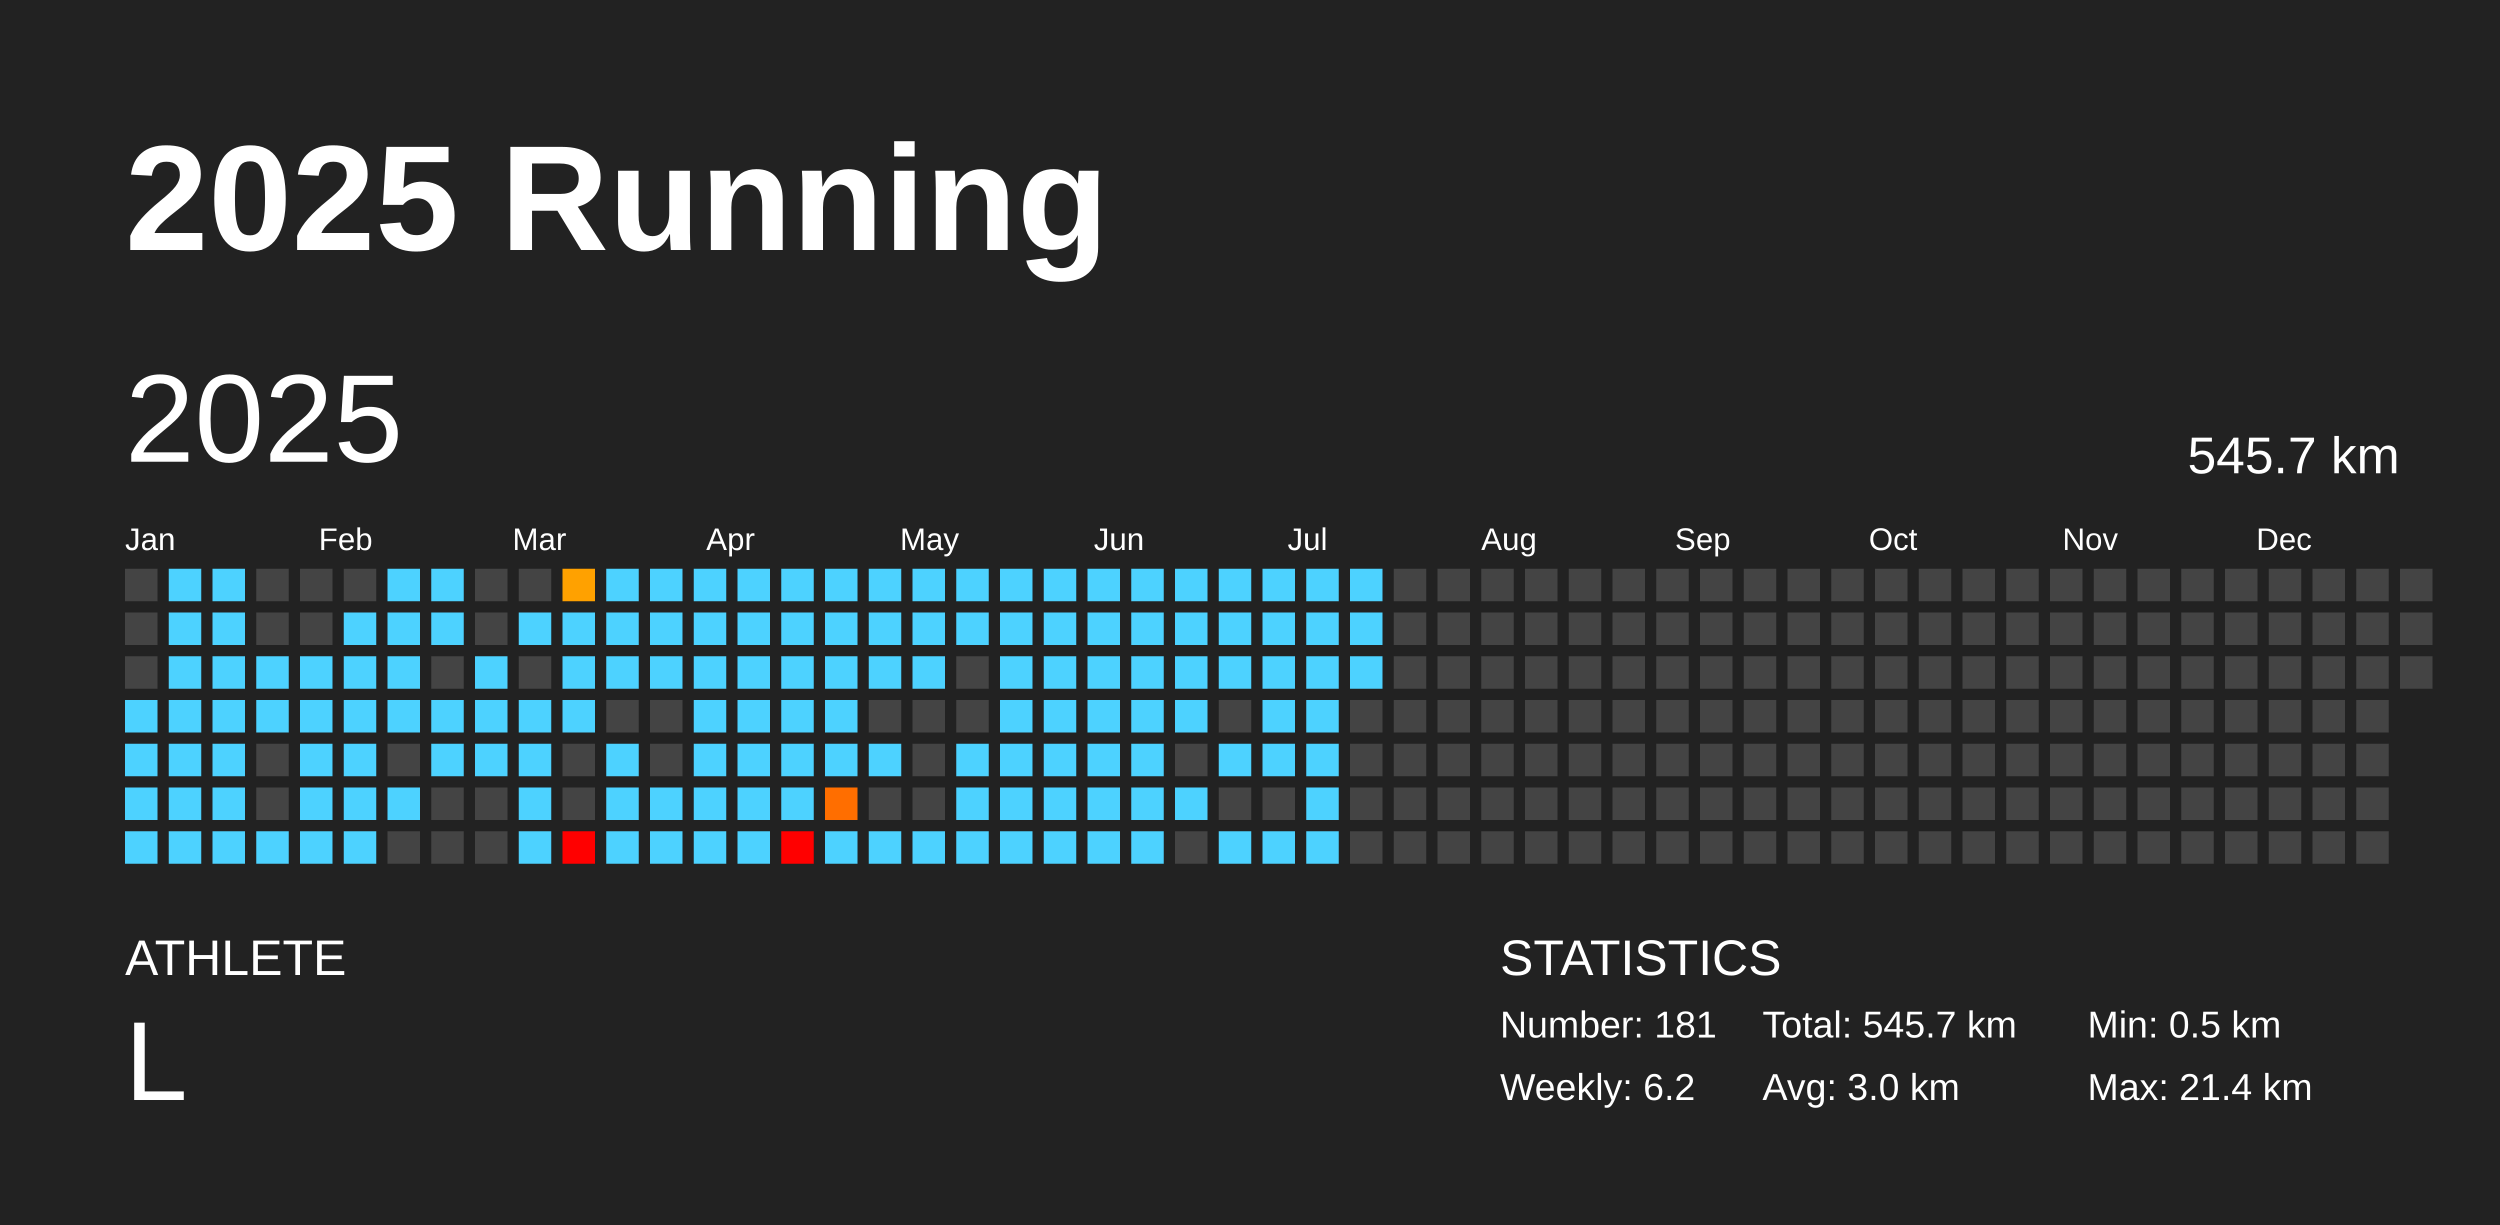
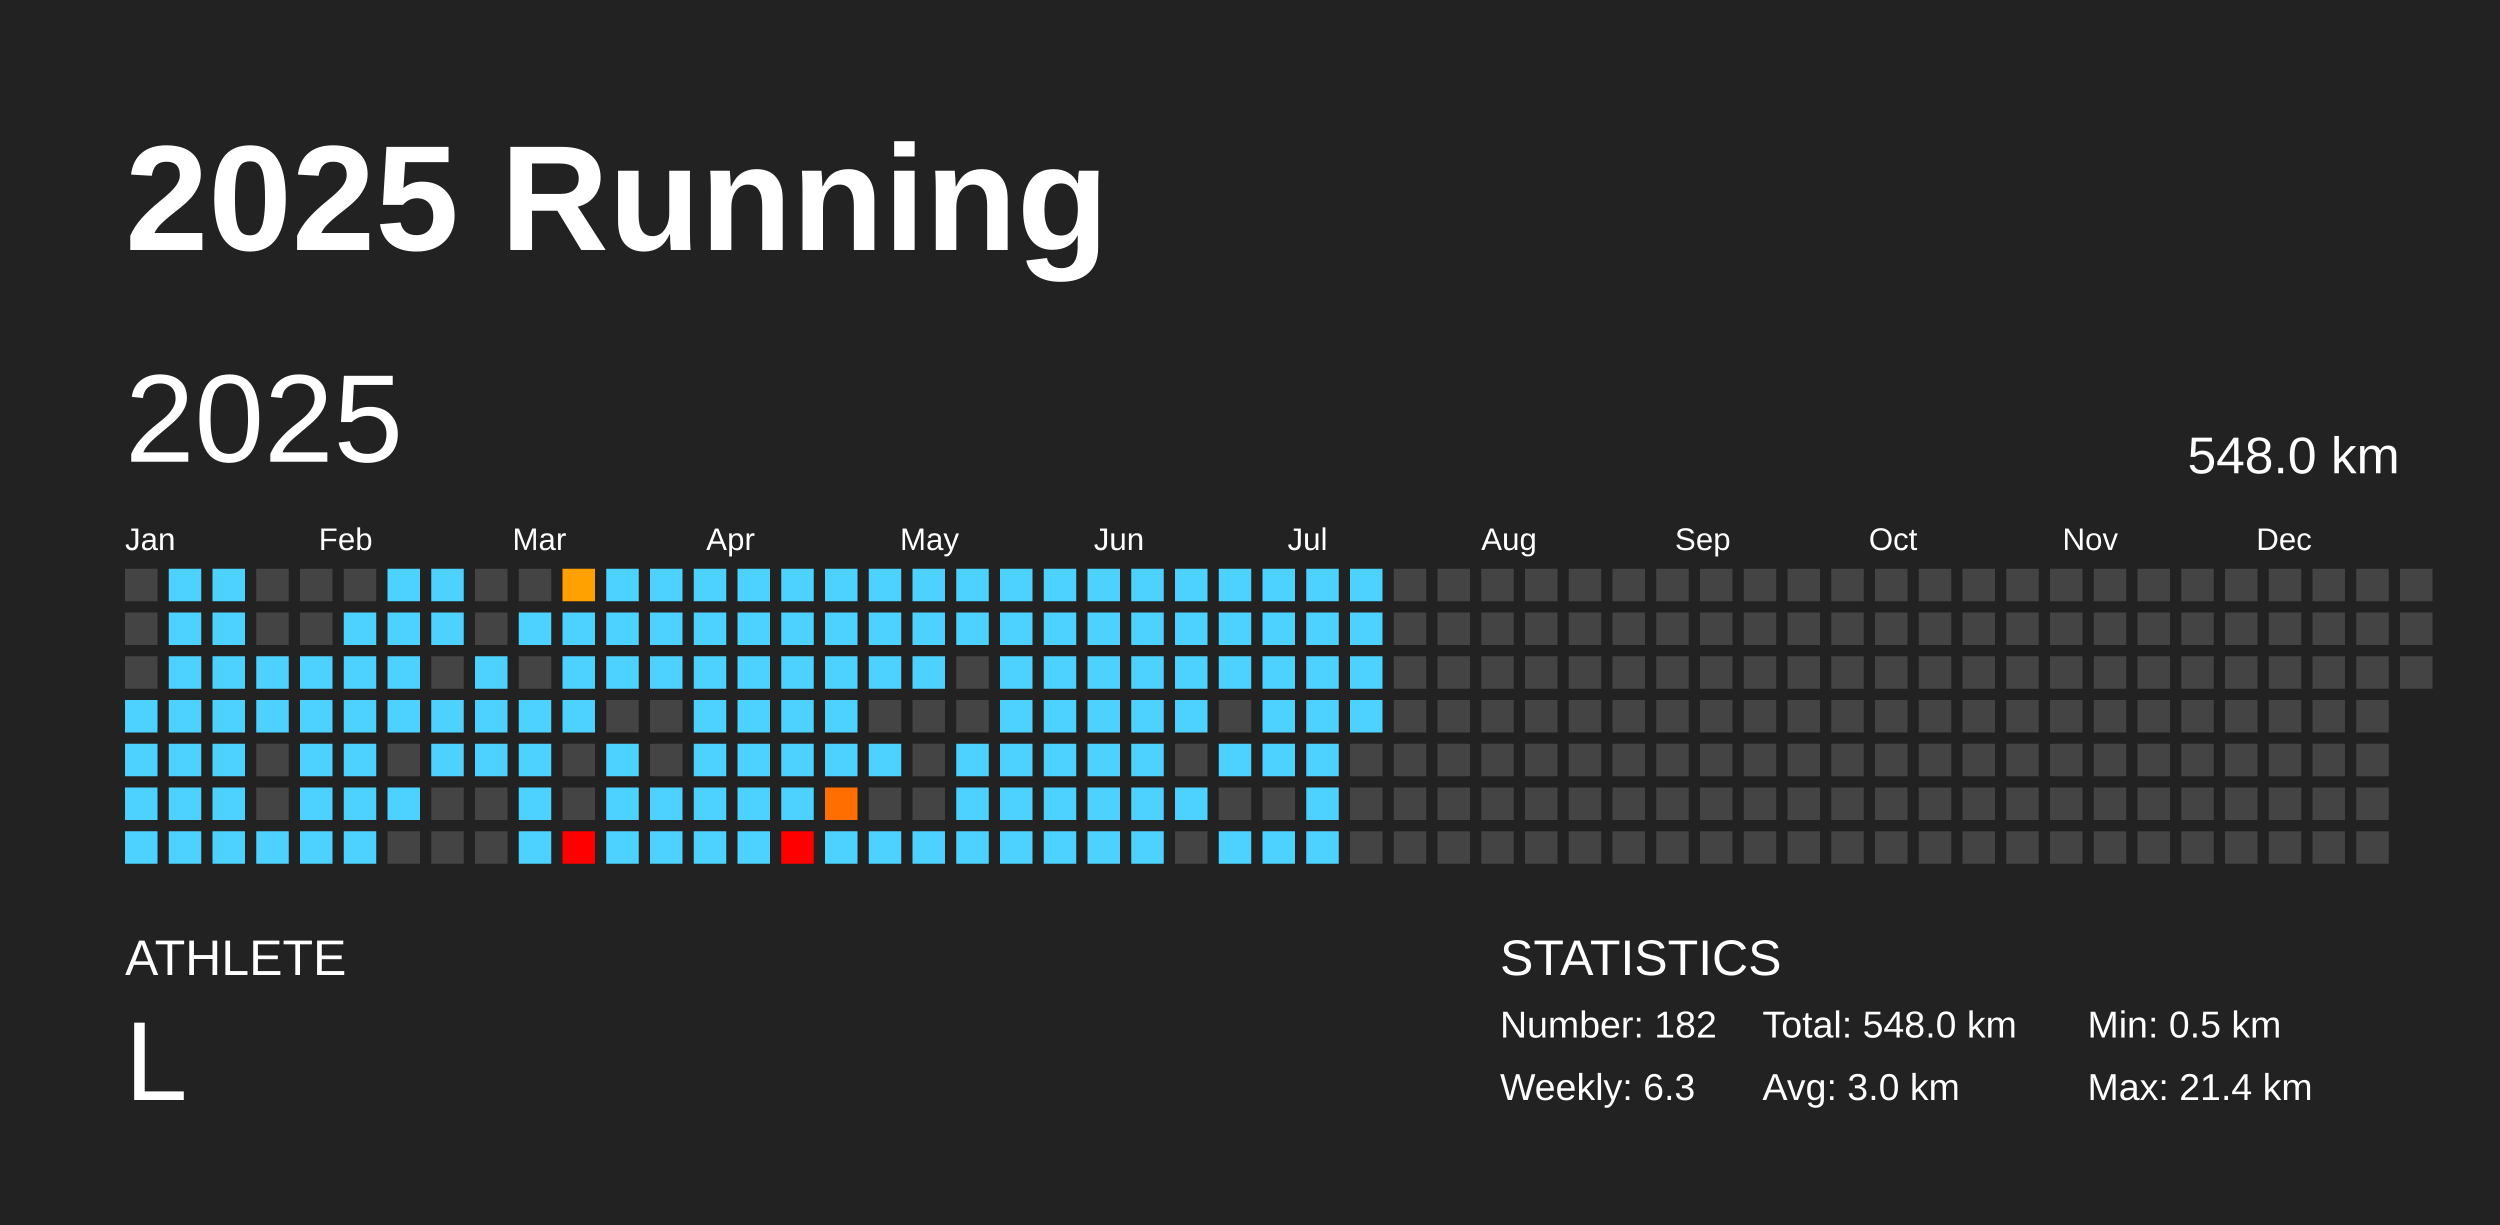
<svg xmlns="http://www.w3.org/2000/svg" baseProfile="full" height="98mm" version="1.1" viewBox="0,0,200,98" width="200mm">
  <defs />
  <rect fill="#222222" height="98" width="200" x="0" y="0" />
  <text fill="#FFFFFF" style="font-size:12px; font-family:Arial; font-weight:bold;" x="10" y="20">2025 Running</text>
  <text fill="#FFFFFF" style="font-size:4px; font-family:Arial" x="10" y="78">ATHLETE</text>
  <text fill="#FFFFFF" style="font-size:9px; font-family:Arial" x="10" y="88">L</text>
  <text fill="#FFFFFF" style="font-size:4px; font-family:Arial" x="120" y="78">STATISTICS</text>
-   <text fill="#FFFFFF" style="font-size:3px; font-family:Arial" x="120" y="83">Number: 181</text>
-   <text fill="#FFFFFF" style="font-size:3px; font-family:Arial" x="120" y="88">Weekly: 6.2</text>
-   <text fill="#FFFFFF" style="font-size:3px; font-family:Arial" x="141" y="83">Total: 545.7 km</text>
+   <text fill="#FFFFFF" style="font-size:3px; font-family:Arial" x="120" y="83">Number: 182</text>
+   <text fill="#FFFFFF" style="font-size:3px; font-family:Arial" x="120" y="88">Weekly: 6.3</text>
+   <text fill="#FFFFFF" style="font-size:3px; font-family:Arial" x="141" y="83">Total: 548.0 km</text>
  <text fill="#FFFFFF" style="font-size:3px; font-family:Arial" x="141" y="88">Avg: 3.0 km</text>
  <text fill="#FFFFFF" style="font-size:3px; font-family:Arial" x="167" y="83">Min: 0.5 km</text>
  <text fill="#FFFFFF" style="font-size:3px; font-family:Arial" x="167" y="88">Max: 21.4 km</text>
  <text dominant-baseline="hanging" fill="#FFFFFF" style="font-size:10.0px; font-family:Arial;" x="10" y="30">2025</text>
-   <text dominant-baseline="hanging" fill="#FFFFFF" style="font-size:4.125px; font-family:Arial;" x="175" y="35">545.7 km</text>
+   <text dominant-baseline="hanging" fill="#FFFFFF" style="font-size:4.125px; font-family:Arial;" x="175" y="35">548.0 km</text>
  <text fill="#FFFFFF" style="font-size:2.5px; font-family:Arial" x="10.0" y="44">Jan</text>
  <text fill="#FFFFFF" style="font-size:2.5px; font-family:Arial" x="25.5" y="44">Feb</text>
  <text fill="#FFFFFF" style="font-size:2.5px; font-family:Arial" x="41.0" y="44">Mar</text>
  <text fill="#FFFFFF" style="font-size:2.5px; font-family:Arial" x="56.5" y="44">Apr</text>
  <text fill="#FFFFFF" style="font-size:2.5px; font-family:Arial" x="72.0" y="44">May</text>
  <text fill="#FFFFFF" style="font-size:2.5px; font-family:Arial" x="87.5" y="44">Jun</text>
  <text fill="#FFFFFF" style="font-size:2.5px; font-family:Arial" x="103.0" y="44">Jul</text>
  <text fill="#FFFFFF" style="font-size:2.5px; font-family:Arial" x="118.5" y="44">Aug</text>
  <text fill="#FFFFFF" style="font-size:2.5px; font-family:Arial" x="134.0" y="44">Sep</text>
  <text fill="#FFFFFF" style="font-size:2.5px; font-family:Arial" x="149.5" y="44">Oct</text>
  <text fill="#FFFFFF" style="font-size:2.5px; font-family:Arial" x="165.0" y="44">Nov</text>
  <text fill="#FFFFFF" style="font-size:2.5px; font-family:Arial" x="180.5" y="44">Dec</text>
  <rect fill="#444444" height="2.6" width="2.6" x="10.0" y="45.5" />
  <rect fill="#444444" height="2.6" width="2.6" x="10.0" y="49.0" />
  <rect fill="#444444" height="2.6" width="2.6" x="10.0" y="52.5" />
  <rect fill="#4dd2ff" height="2.6" width="2.6" x="10.0" y="56.0" />
  <rect fill="#4dd2ff" height="2.6" width="2.6" x="10.0" y="59.5" />
  <rect fill="#4dd2ff" height="2.6" width="2.6" x="10.0" y="63.0" />
  <rect fill="#4dd2ff" height="2.6" width="2.6" x="10.0" y="66.5" />
  <rect fill="#4dd2ff" height="2.6" width="2.6" x="13.5" y="45.5" />
  <rect fill="#4dd2ff" height="2.6" width="2.6" x="13.5" y="49.0" />
  <rect fill="#4dd2ff" height="2.6" width="2.6" x="13.5" y="52.5" />
  <rect fill="#4dd2ff" height="2.6" width="2.6" x="13.5" y="56.0" />
  <rect fill="#4dd2ff" height="2.6" width="2.6" x="13.5" y="59.5" />
  <rect fill="#4dd2ff" height="2.6" width="2.6" x="13.5" y="63.0" />
  <rect fill="#4dd2ff" height="2.6" width="2.6" x="13.5" y="66.5" />
  <rect fill="#4dd2ff" height="2.6" width="2.6" x="17.0" y="45.5" />
  <rect fill="#4dd2ff" height="2.6" width="2.6" x="17.0" y="49.0" />
  <rect fill="#4dd2ff" height="2.6" width="2.6" x="17.0" y="52.5" />
  <rect fill="#4dd2ff" height="2.6" width="2.6" x="17.0" y="56.0" />
  <rect fill="#4dd2ff" height="2.6" width="2.6" x="17.0" y="59.5" />
  <rect fill="#4dd2ff" height="2.6" width="2.6" x="17.0" y="63.0" />
  <rect fill="#4dd2ff" height="2.6" width="2.6" x="17.0" y="66.5" />
  <rect fill="#444444" height="2.6" width="2.6" x="20.5" y="45.5" />
  <rect fill="#444444" height="2.6" width="2.6" x="20.5" y="49.0" />
  <rect fill="#4dd2ff" height="2.6" width="2.6" x="20.5" y="52.5" />
  <rect fill="#4dd2ff" height="2.6" width="2.6" x="20.5" y="56.0" />
  <rect fill="#444444" height="2.6" width="2.6" x="20.5" y="59.5" />
  <rect fill="#444444" height="2.6" width="2.6" x="20.5" y="63.0" />
  <rect fill="#4dd2ff" height="2.6" width="2.6" x="20.5" y="66.5" />
  <rect fill="#444444" height="2.6" width="2.6" x="24.0" y="45.5" />
  <rect fill="#444444" height="2.6" width="2.6" x="24.0" y="49.0" />
  <rect fill="#4dd2ff" height="2.6" width="2.6" x="24.0" y="52.5" />
  <rect fill="#4dd2ff" height="2.6" width="2.6" x="24.0" y="56.0" />
  <rect fill="#4dd2ff" height="2.6" width="2.6" x="24.0" y="59.5" />
  <rect fill="#4dd2ff" height="2.6" width="2.6" x="24.0" y="63.0" />
  <rect fill="#4dd2ff" height="2.6" width="2.6" x="24.0" y="66.5" />
  <rect fill="#444444" height="2.6" width="2.6" x="27.5" y="45.5" />
  <rect fill="#4dd2ff" height="2.6" width="2.6" x="27.5" y="49.0" />
  <rect fill="#4dd2ff" height="2.6" width="2.6" x="27.5" y="52.5" />
  <rect fill="#4dd2ff" height="2.6" width="2.6" x="27.5" y="56.0" />
  <rect fill="#4dd2ff" height="2.6" width="2.6" x="27.5" y="59.5" />
  <rect fill="#4dd2ff" height="2.6" width="2.6" x="27.5" y="63.0" />
  <rect fill="#4dd2ff" height="2.6" width="2.6" x="27.5" y="66.5" />
  <rect fill="#4dd2ff" height="2.6" width="2.6" x="31.0" y="45.5" />
  <rect fill="#4dd2ff" height="2.6" width="2.6" x="31.0" y="49.0" />
  <rect fill="#4dd2ff" height="2.6" width="2.6" x="31.0" y="52.5" />
  <rect fill="#4dd2ff" height="2.6" width="2.6" x="31.0" y="56.0" />
  <rect fill="#444444" height="2.6" width="2.6" x="31.0" y="59.5" />
  <rect fill="#4dd2ff" height="2.6" width="2.6" x="31.0" y="63.0" />
  <rect fill="#444444" height="2.6" width="2.6" x="31.0" y="66.5" />
  <rect fill="#4dd2ff" height="2.6" width="2.6" x="34.5" y="45.5" />
  <rect fill="#4dd2ff" height="2.6" width="2.6" x="34.5" y="49.0" />
  <rect fill="#444444" height="2.6" width="2.6" x="34.5" y="52.5" />
  <rect fill="#4dd2ff" height="2.6" width="2.6" x="34.5" y="56.0" />
  <rect fill="#4dd2ff" height="2.6" width="2.6" x="34.5" y="59.5" />
  <rect fill="#444444" height="2.6" width="2.6" x="34.5" y="63.0" />
  <rect fill="#444444" height="2.6" width="2.6" x="34.5" y="66.5" />
  <rect fill="#444444" height="2.6" width="2.6" x="38.0" y="45.5" />
  <rect fill="#444444" height="2.6" width="2.6" x="38.0" y="49.0" />
  <rect fill="#4dd2ff" height="2.6" width="2.6" x="38.0" y="52.5" />
  <rect fill="#4dd2ff" height="2.6" width="2.6" x="38.0" y="56.0" />
  <rect fill="#4dd2ff" height="2.6" width="2.6" x="38.0" y="59.5" />
  <rect fill="#444444" height="2.6" width="2.6" x="38.0" y="63.0" />
  <rect fill="#444444" height="2.6" width="2.6" x="38.0" y="66.5" />
  <rect fill="#444444" height="2.6" width="2.6" x="41.5" y="45.5" />
  <rect fill="#4dd2ff" height="2.6" width="2.6" x="41.5" y="49.0" />
  <rect fill="#444444" height="2.6" width="2.6" x="41.5" y="52.5" />
  <rect fill="#4dd2ff" height="2.6" width="2.6" x="41.5" y="56.0" />
  <rect fill="#4dd2ff" height="2.6" width="2.6" x="41.5" y="59.5" />
  <rect fill="#4dd2ff" height="2.6" width="2.6" x="41.5" y="63.0" />
  <rect fill="#4dd2ff" height="2.6" width="2.6" x="41.5" y="66.5" />
  <rect fill="#ffa100" height="2.6" width="2.6" x="45.0" y="45.5" />
  <rect fill="#4dd2ff" height="2.6" width="2.6" x="45.0" y="49.0" />
  <rect fill="#4dd2ff" height="2.6" width="2.6" x="45.0" y="52.5" />
  <rect fill="#4dd2ff" height="2.6" width="2.6" x="45.0" y="56.0" />
  <rect fill="#444444" height="2.6" width="2.6" x="45.0" y="59.5" />
  <rect fill="#444444" height="2.6" width="2.6" x="45.0" y="63.0" />
  <rect fill="red" height="2.6" width="2.6" x="45.0" y="66.5" />
  <rect fill="#4dd2ff" height="2.6" width="2.6" x="48.5" y="45.5" />
  <rect fill="#4dd2ff" height="2.6" width="2.6" x="48.5" y="49.0" />
  <rect fill="#4dd2ff" height="2.6" width="2.6" x="48.5" y="52.5" />
  <rect fill="#444444" height="2.6" width="2.6" x="48.5" y="56.0" />
  <rect fill="#4dd2ff" height="2.6" width="2.6" x="48.5" y="59.5" />
  <rect fill="#4dd2ff" height="2.6" width="2.6" x="48.5" y="63.0" />
  <rect fill="#4dd2ff" height="2.6" width="2.6" x="48.5" y="66.5" />
  <rect fill="#4dd2ff" height="2.6" width="2.6" x="52.0" y="45.5" />
  <rect fill="#4dd2ff" height="2.6" width="2.6" x="52.0" y="49.0" />
  <rect fill="#4dd2ff" height="2.6" width="2.6" x="52.0" y="52.5" />
  <rect fill="#444444" height="2.6" width="2.6" x="52.0" y="56.0" />
  <rect fill="#444444" height="2.6" width="2.6" x="52.0" y="59.5" />
  <rect fill="#4dd2ff" height="2.6" width="2.6" x="52.0" y="63.0" />
  <rect fill="#4dd2ff" height="2.6" width="2.6" x="52.0" y="66.5" />
  <rect fill="#4dd2ff" height="2.6" width="2.6" x="55.5" y="45.5" />
  <rect fill="#4dd2ff" height="2.6" width="2.6" x="55.5" y="49.0" />
  <rect fill="#4dd2ff" height="2.6" width="2.6" x="55.5" y="52.5" />
  <rect fill="#4dd2ff" height="2.6" width="2.6" x="55.5" y="56.0" />
  <rect fill="#4dd2ff" height="2.6" width="2.6" x="55.5" y="59.5" />
  <rect fill="#4dd2ff" height="2.6" width="2.6" x="55.5" y="63.0" />
  <rect fill="#4dd2ff" height="2.6" width="2.6" x="55.5" y="66.5" />
  <rect fill="#4dd2ff" height="2.6" width="2.6" x="59.0" y="45.5" />
  <rect fill="#4dd2ff" height="2.6" width="2.6" x="59.0" y="49.0" />
  <rect fill="#4dd2ff" height="2.6" width="2.6" x="59.0" y="52.5" />
  <rect fill="#4dd2ff" height="2.6" width="2.6" x="59.0" y="56.0" />
  <rect fill="#4dd2ff" height="2.6" width="2.6" x="59.0" y="59.5" />
  <rect fill="#4dd2ff" height="2.6" width="2.6" x="59.0" y="63.0" />
  <rect fill="#4dd2ff" height="2.6" width="2.6" x="59.0" y="66.5" />
  <rect fill="#4dd2ff" height="2.6" width="2.6" x="62.5" y="45.5" />
  <rect fill="#4dd2ff" height="2.6" width="2.6" x="62.5" y="49.0" />
  <rect fill="#4dd2ff" height="2.6" width="2.6" x="62.5" y="52.5" />
  <rect fill="#4dd2ff" height="2.6" width="2.6" x="62.5" y="56.0" />
  <rect fill="#4dd2ff" height="2.6" width="2.6" x="62.5" y="59.5" />
  <rect fill="#4dd2ff" height="2.6" width="2.6" x="62.5" y="63.0" />
  <rect fill="red" height="2.6" width="2.6" x="62.5" y="66.5" />
  <rect fill="#4dd2ff" height="2.6" width="2.6" x="66.0" y="45.5" />
  <rect fill="#4dd2ff" height="2.6" width="2.6" x="66.0" y="49.0" />
  <rect fill="#4dd2ff" height="2.6" width="2.6" x="66.0" y="52.5" />
  <rect fill="#4dd2ff" height="2.6" width="2.6" x="66.0" y="56.0" />
  <rect fill="#4dd2ff" height="2.6" width="2.6" x="66.0" y="59.5" />
  <rect fill="#ff6e00" height="2.6" width="2.6" x="66.0" y="63.0" />
  <rect fill="#4dd2ff" height="2.6" width="2.6" x="66.0" y="66.5" />
  <rect fill="#4dd2ff" height="2.6" width="2.6" x="69.5" y="45.5" />
  <rect fill="#4dd2ff" height="2.6" width="2.6" x="69.5" y="49.0" />
  <rect fill="#4dd2ff" height="2.6" width="2.6" x="69.5" y="52.5" />
  <rect fill="#444444" height="2.6" width="2.6" x="69.5" y="56.0" />
  <rect fill="#4dd2ff" height="2.6" width="2.6" x="69.5" y="59.5" />
  <rect fill="#444444" height="2.6" width="2.6" x="69.5" y="63.0" />
  <rect fill="#4dd2ff" height="2.6" width="2.6" x="69.5" y="66.5" />
  <rect fill="#4dd2ff" height="2.6" width="2.6" x="73.0" y="45.5" />
  <rect fill="#4dd2ff" height="2.6" width="2.6" x="73.0" y="49.0" />
  <rect fill="#4dd2ff" height="2.6" width="2.6" x="73.0" y="52.5" />
  <rect fill="#444444" height="2.6" width="2.6" x="73.0" y="56.0" />
  <rect fill="#444444" height="2.6" width="2.6" x="73.0" y="59.5" />
  <rect fill="#444444" height="2.6" width="2.6" x="73.0" y="63.0" />
  <rect fill="#4dd2ff" height="2.6" width="2.6" x="73.0" y="66.5" />
  <rect fill="#4dd2ff" height="2.6" width="2.6" x="76.5" y="45.5" />
  <rect fill="#4dd2ff" height="2.6" width="2.6" x="76.5" y="49.0" />
  <rect fill="#444444" height="2.6" width="2.6" x="76.5" y="52.5" />
  <rect fill="#444444" height="2.6" width="2.6" x="76.5" y="56.0" />
  <rect fill="#4dd2ff" height="2.6" width="2.6" x="76.5" y="59.5" />
  <rect fill="#4dd2ff" height="2.6" width="2.6" x="76.5" y="63.0" />
  <rect fill="#4dd2ff" height="2.6" width="2.6" x="76.5" y="66.5" />
  <rect fill="#4dd2ff" height="2.6" width="2.6" x="80.0" y="45.5" />
  <rect fill="#4dd2ff" height="2.6" width="2.6" x="80.0" y="49.0" />
  <rect fill="#4dd2ff" height="2.6" width="2.6" x="80.0" y="52.5" />
  <rect fill="#4dd2ff" height="2.6" width="2.6" x="80.0" y="56.0" />
  <rect fill="#4dd2ff" height="2.6" width="2.6" x="80.0" y="59.5" />
  <rect fill="#4dd2ff" height="2.6" width="2.6" x="80.0" y="63.0" />
  <rect fill="#4dd2ff" height="2.6" width="2.6" x="80.0" y="66.5" />
  <rect fill="#4dd2ff" height="2.6" width="2.6" x="83.5" y="45.5" />
  <rect fill="#4dd2ff" height="2.6" width="2.6" x="83.5" y="49.0" />
  <rect fill="#4dd2ff" height="2.6" width="2.6" x="83.5" y="52.5" />
  <rect fill="#4dd2ff" height="2.6" width="2.6" x="83.5" y="56.0" />
  <rect fill="#4dd2ff" height="2.6" width="2.6" x="83.5" y="59.5" />
  <rect fill="#4dd2ff" height="2.6" width="2.6" x="83.5" y="63.0" />
  <rect fill="#4dd2ff" height="2.6" width="2.6" x="83.5" y="66.5" />
  <rect fill="#4dd2ff" height="2.6" width="2.6" x="87.0" y="45.5" />
  <rect fill="#4dd2ff" height="2.6" width="2.6" x="87.0" y="49.0" />
  <rect fill="#4dd2ff" height="2.6" width="2.6" x="87.0" y="52.5" />
  <rect fill="#4dd2ff" height="2.6" width="2.6" x="87.0" y="56.0" />
  <rect fill="#4dd2ff" height="2.6" width="2.6" x="87.0" y="59.5" />
  <rect fill="#4dd2ff" height="2.6" width="2.6" x="87.0" y="63.0" />
  <rect fill="#4dd2ff" height="2.6" width="2.6" x="87.0" y="66.5" />
  <rect fill="#4dd2ff" height="2.6" width="2.6" x="90.5" y="45.5" />
  <rect fill="#4dd2ff" height="2.6" width="2.6" x="90.5" y="49.0" />
  <rect fill="#4dd2ff" height="2.6" width="2.6" x="90.5" y="52.5" />
  <rect fill="#4dd2ff" height="2.6" width="2.6" x="90.5" y="56.0" />
  <rect fill="#4dd2ff" height="2.6" width="2.6" x="90.5" y="59.5" />
  <rect fill="#4dd2ff" height="2.6" width="2.6" x="90.5" y="63.0" />
  <rect fill="#4dd2ff" height="2.6" width="2.6" x="90.5" y="66.5" />
  <rect fill="#4dd2ff" height="2.6" width="2.6" x="94.0" y="45.5" />
  <rect fill="#4dd2ff" height="2.6" width="2.6" x="94.0" y="49.0" />
  <rect fill="#4dd2ff" height="2.6" width="2.6" x="94.0" y="52.5" />
  <rect fill="#4dd2ff" height="2.6" width="2.6" x="94.0" y="56.0" />
  <rect fill="#444444" height="2.6" width="2.6" x="94.0" y="59.5" />
  <rect fill="#4dd2ff" height="2.6" width="2.6" x="94.0" y="63.0" />
  <rect fill="#444444" height="2.6" width="2.6" x="94.0" y="66.5" />
  <rect fill="#4dd2ff" height="2.6" width="2.6" x="97.5" y="45.5" />
  <rect fill="#4dd2ff" height="2.6" width="2.6" x="97.5" y="49.0" />
  <rect fill="#4dd2ff" height="2.6" width="2.6" x="97.5" y="52.5" />
  <rect fill="#444444" height="2.6" width="2.6" x="97.5" y="56.0" />
  <rect fill="#4dd2ff" height="2.6" width="2.6" x="97.5" y="59.5" />
  <rect fill="#444444" height="2.6" width="2.6" x="97.5" y="63.0" />
  <rect fill="#4dd2ff" height="2.6" width="2.6" x="97.5" y="66.5" />
  <rect fill="#4dd2ff" height="2.6" width="2.6" x="101.0" y="45.5" />
  <rect fill="#4dd2ff" height="2.6" width="2.6" x="101.0" y="49.0" />
  <rect fill="#4dd2ff" height="2.6" width="2.6" x="101.0" y="52.5" />
  <rect fill="#4dd2ff" height="2.6" width="2.6" x="101.0" y="56.0" />
  <rect fill="#4dd2ff" height="2.6" width="2.6" x="101.0" y="59.5" />
  <rect fill="#444444" height="2.6" width="2.6" x="101.0" y="63.0" />
  <rect fill="#4dd2ff" height="2.6" width="2.6" x="101.0" y="66.5" />
  <rect fill="#4dd2ff" height="2.6" width="2.6" x="104.5" y="45.5" />
  <rect fill="#4dd2ff" height="2.6" width="2.6" x="104.5" y="49.0" />
  <rect fill="#4dd2ff" height="2.6" width="2.6" x="104.5" y="52.5" />
  <rect fill="#4dd2ff" height="2.6" width="2.6" x="104.5" y="56.0" />
  <rect fill="#4dd2ff" height="2.6" width="2.6" x="104.5" y="59.5" />
  <rect fill="#4dd2ff" height="2.6" width="2.6" x="104.5" y="63.0" />
  <rect fill="#4dd2ff" height="2.6" width="2.6" x="104.5" y="66.5" />
  <rect fill="#4dd2ff" height="2.6" width="2.6" x="108.0" y="45.5" />
  <rect fill="#4dd2ff" height="2.6" width="2.6" x="108.0" y="49.0" />
  <rect fill="#4dd2ff" height="2.6" width="2.6" x="108.0" y="52.5" />
-   <rect fill="#444444" height="2.6" width="2.6" x="108.0" y="56.0" />
+   <rect fill="#4dd2ff" height="2.6" width="2.6" x="108.0" y="56.0" />
  <rect fill="#444444" height="2.6" width="2.6" x="108.0" y="59.5" />
  <rect fill="#444444" height="2.6" width="2.6" x="108.0" y="63.0" />
  <rect fill="#444444" height="2.6" width="2.6" x="108.0" y="66.5" />
  <rect fill="#444444" height="2.6" width="2.6" x="111.5" y="45.5" />
  <rect fill="#444444" height="2.6" width="2.6" x="111.5" y="49.0" />
  <rect fill="#444444" height="2.6" width="2.6" x="111.5" y="52.5" />
  <rect fill="#444444" height="2.6" width="2.6" x="111.5" y="56.0" />
  <rect fill="#444444" height="2.6" width="2.6" x="111.5" y="59.5" />
  <rect fill="#444444" height="2.6" width="2.6" x="111.5" y="63.0" />
  <rect fill="#444444" height="2.6" width="2.6" x="111.5" y="66.5" />
  <rect fill="#444444" height="2.6" width="2.6" x="115.0" y="45.5" />
  <rect fill="#444444" height="2.6" width="2.6" x="115.0" y="49.0" />
  <rect fill="#444444" height="2.6" width="2.6" x="115.0" y="52.5" />
  <rect fill="#444444" height="2.6" width="2.6" x="115.0" y="56.0" />
  <rect fill="#444444" height="2.6" width="2.6" x="115.0" y="59.5" />
  <rect fill="#444444" height="2.6" width="2.6" x="115.0" y="63.0" />
  <rect fill="#444444" height="2.6" width="2.6" x="115.0" y="66.5" />
  <rect fill="#444444" height="2.6" width="2.6" x="118.5" y="45.5" />
  <rect fill="#444444" height="2.6" width="2.6" x="118.5" y="49.0" />
  <rect fill="#444444" height="2.6" width="2.6" x="118.5" y="52.5" />
  <rect fill="#444444" height="2.6" width="2.6" x="118.5" y="56.0" />
  <rect fill="#444444" height="2.6" width="2.6" x="118.5" y="59.5" />
  <rect fill="#444444" height="2.6" width="2.6" x="118.5" y="63.0" />
  <rect fill="#444444" height="2.6" width="2.6" x="118.5" y="66.5" />
  <rect fill="#444444" height="2.6" width="2.6" x="122.0" y="45.5" />
  <rect fill="#444444" height="2.6" width="2.6" x="122.0" y="49.0" />
  <rect fill="#444444" height="2.6" width="2.6" x="122.0" y="52.5" />
  <rect fill="#444444" height="2.6" width="2.6" x="122.0" y="56.0" />
  <rect fill="#444444" height="2.6" width="2.6" x="122.0" y="59.5" />
  <rect fill="#444444" height="2.6" width="2.6" x="122.0" y="63.0" />
  <rect fill="#444444" height="2.6" width="2.6" x="122.0" y="66.5" />
  <rect fill="#444444" height="2.6" width="2.6" x="125.5" y="45.5" />
  <rect fill="#444444" height="2.6" width="2.6" x="125.5" y="49.0" />
  <rect fill="#444444" height="2.6" width="2.6" x="125.5" y="52.5" />
  <rect fill="#444444" height="2.6" width="2.6" x="125.5" y="56.0" />
  <rect fill="#444444" height="2.6" width="2.6" x="125.5" y="59.5" />
  <rect fill="#444444" height="2.6" width="2.6" x="125.5" y="63.0" />
  <rect fill="#444444" height="2.6" width="2.6" x="125.5" y="66.5" />
  <rect fill="#444444" height="2.6" width="2.6" x="129.0" y="45.5" />
  <rect fill="#444444" height="2.6" width="2.6" x="129.0" y="49.0" />
  <rect fill="#444444" height="2.6" width="2.6" x="129.0" y="52.5" />
  <rect fill="#444444" height="2.6" width="2.6" x="129.0" y="56.0" />
  <rect fill="#444444" height="2.6" width="2.6" x="129.0" y="59.5" />
  <rect fill="#444444" height="2.6" width="2.6" x="129.0" y="63.0" />
  <rect fill="#444444" height="2.6" width="2.6" x="129.0" y="66.5" />
  <rect fill="#444444" height="2.6" width="2.6" x="132.5" y="45.5" />
  <rect fill="#444444" height="2.6" width="2.6" x="132.5" y="49.0" />
  <rect fill="#444444" height="2.6" width="2.6" x="132.5" y="52.5" />
  <rect fill="#444444" height="2.6" width="2.6" x="132.5" y="56.0" />
  <rect fill="#444444" height="2.6" width="2.6" x="132.5" y="59.5" />
  <rect fill="#444444" height="2.6" width="2.6" x="132.5" y="63.0" />
  <rect fill="#444444" height="2.6" width="2.6" x="132.5" y="66.5" />
  <rect fill="#444444" height="2.6" width="2.6" x="136.0" y="45.5" />
  <rect fill="#444444" height="2.6" width="2.6" x="136.0" y="49.0" />
  <rect fill="#444444" height="2.6" width="2.6" x="136.0" y="52.5" />
  <rect fill="#444444" height="2.6" width="2.6" x="136.0" y="56.0" />
  <rect fill="#444444" height="2.6" width="2.6" x="136.0" y="59.5" />
  <rect fill="#444444" height="2.6" width="2.6" x="136.0" y="63.0" />
  <rect fill="#444444" height="2.6" width="2.6" x="136.0" y="66.5" />
  <rect fill="#444444" height="2.6" width="2.6" x="139.5" y="45.5" />
  <rect fill="#444444" height="2.6" width="2.6" x="139.5" y="49.0" />
  <rect fill="#444444" height="2.6" width="2.6" x="139.5" y="52.5" />
  <rect fill="#444444" height="2.6" width="2.6" x="139.5" y="56.0" />
  <rect fill="#444444" height="2.6" width="2.6" x="139.5" y="59.5" />
  <rect fill="#444444" height="2.6" width="2.6" x="139.5" y="63.0" />
  <rect fill="#444444" height="2.6" width="2.6" x="139.5" y="66.5" />
  <rect fill="#444444" height="2.6" width="2.6" x="143.0" y="45.5" />
  <rect fill="#444444" height="2.6" width="2.6" x="143.0" y="49.0" />
  <rect fill="#444444" height="2.6" width="2.6" x="143.0" y="52.5" />
  <rect fill="#444444" height="2.6" width="2.6" x="143.0" y="56.0" />
  <rect fill="#444444" height="2.6" width="2.6" x="143.0" y="59.5" />
  <rect fill="#444444" height="2.6" width="2.6" x="143.0" y="63.0" />
  <rect fill="#444444" height="2.6" width="2.6" x="143.0" y="66.5" />
  <rect fill="#444444" height="2.6" width="2.6" x="146.5" y="45.5" />
  <rect fill="#444444" height="2.6" width="2.6" x="146.5" y="49.0" />
  <rect fill="#444444" height="2.6" width="2.6" x="146.5" y="52.5" />
  <rect fill="#444444" height="2.6" width="2.6" x="146.5" y="56.0" />
  <rect fill="#444444" height="2.6" width="2.6" x="146.5" y="59.5" />
  <rect fill="#444444" height="2.6" width="2.6" x="146.5" y="63.0" />
  <rect fill="#444444" height="2.6" width="2.6" x="146.5" y="66.5" />
  <rect fill="#444444" height="2.6" width="2.6" x="150.0" y="45.5" />
  <rect fill="#444444" height="2.6" width="2.6" x="150.0" y="49.0" />
  <rect fill="#444444" height="2.6" width="2.6" x="150.0" y="52.5" />
  <rect fill="#444444" height="2.6" width="2.6" x="150.0" y="56.0" />
  <rect fill="#444444" height="2.6" width="2.6" x="150.0" y="59.5" />
  <rect fill="#444444" height="2.6" width="2.6" x="150.0" y="63.0" />
  <rect fill="#444444" height="2.6" width="2.6" x="150.0" y="66.5" />
  <rect fill="#444444" height="2.6" width="2.6" x="153.5" y="45.5" />
  <rect fill="#444444" height="2.6" width="2.6" x="153.5" y="49.0" />
  <rect fill="#444444" height="2.6" width="2.6" x="153.5" y="52.5" />
  <rect fill="#444444" height="2.6" width="2.6" x="153.5" y="56.0" />
  <rect fill="#444444" height="2.6" width="2.6" x="153.5" y="59.5" />
  <rect fill="#444444" height="2.6" width="2.6" x="153.5" y="63.0" />
  <rect fill="#444444" height="2.6" width="2.6" x="153.5" y="66.5" />
  <rect fill="#444444" height="2.6" width="2.6" x="157.0" y="45.5" />
  <rect fill="#444444" height="2.6" width="2.6" x="157.0" y="49.0" />
  <rect fill="#444444" height="2.6" width="2.6" x="157.0" y="52.5" />
  <rect fill="#444444" height="2.6" width="2.6" x="157.0" y="56.0" />
  <rect fill="#444444" height="2.6" width="2.6" x="157.0" y="59.5" />
  <rect fill="#444444" height="2.6" width="2.6" x="157.0" y="63.0" />
  <rect fill="#444444" height="2.6" width="2.6" x="157.0" y="66.5" />
  <rect fill="#444444" height="2.6" width="2.6" x="160.5" y="45.5" />
  <rect fill="#444444" height="2.6" width="2.6" x="160.5" y="49.0" />
  <rect fill="#444444" height="2.6" width="2.6" x="160.5" y="52.5" />
  <rect fill="#444444" height="2.6" width="2.6" x="160.5" y="56.0" />
  <rect fill="#444444" height="2.6" width="2.6" x="160.5" y="59.5" />
  <rect fill="#444444" height="2.6" width="2.6" x="160.5" y="63.0" />
  <rect fill="#444444" height="2.6" width="2.6" x="160.5" y="66.5" />
  <rect fill="#444444" height="2.6" width="2.6" x="164.0" y="45.5" />
  <rect fill="#444444" height="2.6" width="2.6" x="164.0" y="49.0" />
  <rect fill="#444444" height="2.6" width="2.6" x="164.0" y="52.5" />
  <rect fill="#444444" height="2.6" width="2.6" x="164.0" y="56.0" />
  <rect fill="#444444" height="2.6" width="2.6" x="164.0" y="59.5" />
  <rect fill="#444444" height="2.6" width="2.6" x="164.0" y="63.0" />
  <rect fill="#444444" height="2.6" width="2.6" x="164.0" y="66.5" />
  <rect fill="#444444" height="2.6" width="2.6" x="167.5" y="45.5" />
  <rect fill="#444444" height="2.6" width="2.6" x="167.5" y="49.0" />
  <rect fill="#444444" height="2.6" width="2.6" x="167.5" y="52.5" />
  <rect fill="#444444" height="2.6" width="2.6" x="167.5" y="56.0" />
  <rect fill="#444444" height="2.6" width="2.6" x="167.5" y="59.5" />
  <rect fill="#444444" height="2.6" width="2.6" x="167.5" y="63.0" />
  <rect fill="#444444" height="2.6" width="2.6" x="167.5" y="66.5" />
  <rect fill="#444444" height="2.6" width="2.6" x="171.0" y="45.5" />
  <rect fill="#444444" height="2.6" width="2.6" x="171.0" y="49.0" />
  <rect fill="#444444" height="2.6" width="2.6" x="171.0" y="52.5" />
  <rect fill="#444444" height="2.6" width="2.6" x="171.0" y="56.0" />
  <rect fill="#444444" height="2.6" width="2.6" x="171.0" y="59.5" />
  <rect fill="#444444" height="2.6" width="2.6" x="171.0" y="63.0" />
  <rect fill="#444444" height="2.6" width="2.6" x="171.0" y="66.5" />
  <rect fill="#444444" height="2.6" width="2.6" x="174.5" y="45.5" />
  <rect fill="#444444" height="2.6" width="2.6" x="174.5" y="49.0" />
  <rect fill="#444444" height="2.6" width="2.6" x="174.5" y="52.5" />
  <rect fill="#444444" height="2.6" width="2.6" x="174.5" y="56.0" />
  <rect fill="#444444" height="2.6" width="2.6" x="174.5" y="59.5" />
  <rect fill="#444444" height="2.6" width="2.6" x="174.5" y="63.0" />
  <rect fill="#444444" height="2.6" width="2.6" x="174.5" y="66.5" />
  <rect fill="#444444" height="2.6" width="2.6" x="178.0" y="45.5" />
  <rect fill="#444444" height="2.6" width="2.6" x="178.0" y="49.0" />
  <rect fill="#444444" height="2.6" width="2.6" x="178.0" y="52.5" />
  <rect fill="#444444" height="2.6" width="2.6" x="178.0" y="56.0" />
  <rect fill="#444444" height="2.6" width="2.6" x="178.0" y="59.5" />
  <rect fill="#444444" height="2.6" width="2.6" x="178.0" y="63.0" />
  <rect fill="#444444" height="2.6" width="2.6" x="178.0" y="66.5" />
  <rect fill="#444444" height="2.6" width="2.6" x="181.5" y="45.5" />
  <rect fill="#444444" height="2.6" width="2.6" x="181.5" y="49.0" />
  <rect fill="#444444" height="2.6" width="2.6" x="181.5" y="52.5" />
  <rect fill="#444444" height="2.6" width="2.6" x="181.5" y="56.0" />
  <rect fill="#444444" height="2.6" width="2.6" x="181.5" y="59.5" />
  <rect fill="#444444" height="2.6" width="2.6" x="181.5" y="63.0" />
  <rect fill="#444444" height="2.6" width="2.6" x="181.5" y="66.5" />
  <rect fill="#444444" height="2.6" width="2.6" x="185.0" y="45.5" />
  <rect fill="#444444" height="2.6" width="2.6" x="185.0" y="49.0" />
  <rect fill="#444444" height="2.6" width="2.6" x="185.0" y="52.5" />
  <rect fill="#444444" height="2.6" width="2.6" x="185.0" y="56.0" />
  <rect fill="#444444" height="2.6" width="2.6" x="185.0" y="59.5" />
  <rect fill="#444444" height="2.6" width="2.6" x="185.0" y="63.0" />
  <rect fill="#444444" height="2.6" width="2.6" x="185.0" y="66.5" />
  <rect fill="#444444" height="2.6" width="2.6" x="188.5" y="45.5" />
  <rect fill="#444444" height="2.6" width="2.6" x="188.5" y="49.0" />
  <rect fill="#444444" height="2.6" width="2.6" x="188.5" y="52.5" />
  <rect fill="#444444" height="2.6" width="2.6" x="188.5" y="56.0" />
  <rect fill="#444444" height="2.6" width="2.6" x="188.5" y="59.5" />
  <rect fill="#444444" height="2.6" width="2.6" x="188.5" y="63.0" />
  <rect fill="#444444" height="2.6" width="2.6" x="188.5" y="66.5" />
  <rect fill="#444444" height="2.6" width="2.6" x="192.0" y="45.5" />
  <rect fill="#444444" height="2.6" width="2.6" x="192.0" y="49.0" />
  <rect fill="#444444" height="2.6" width="2.6" x="192.0" y="52.5" />
</svg>
